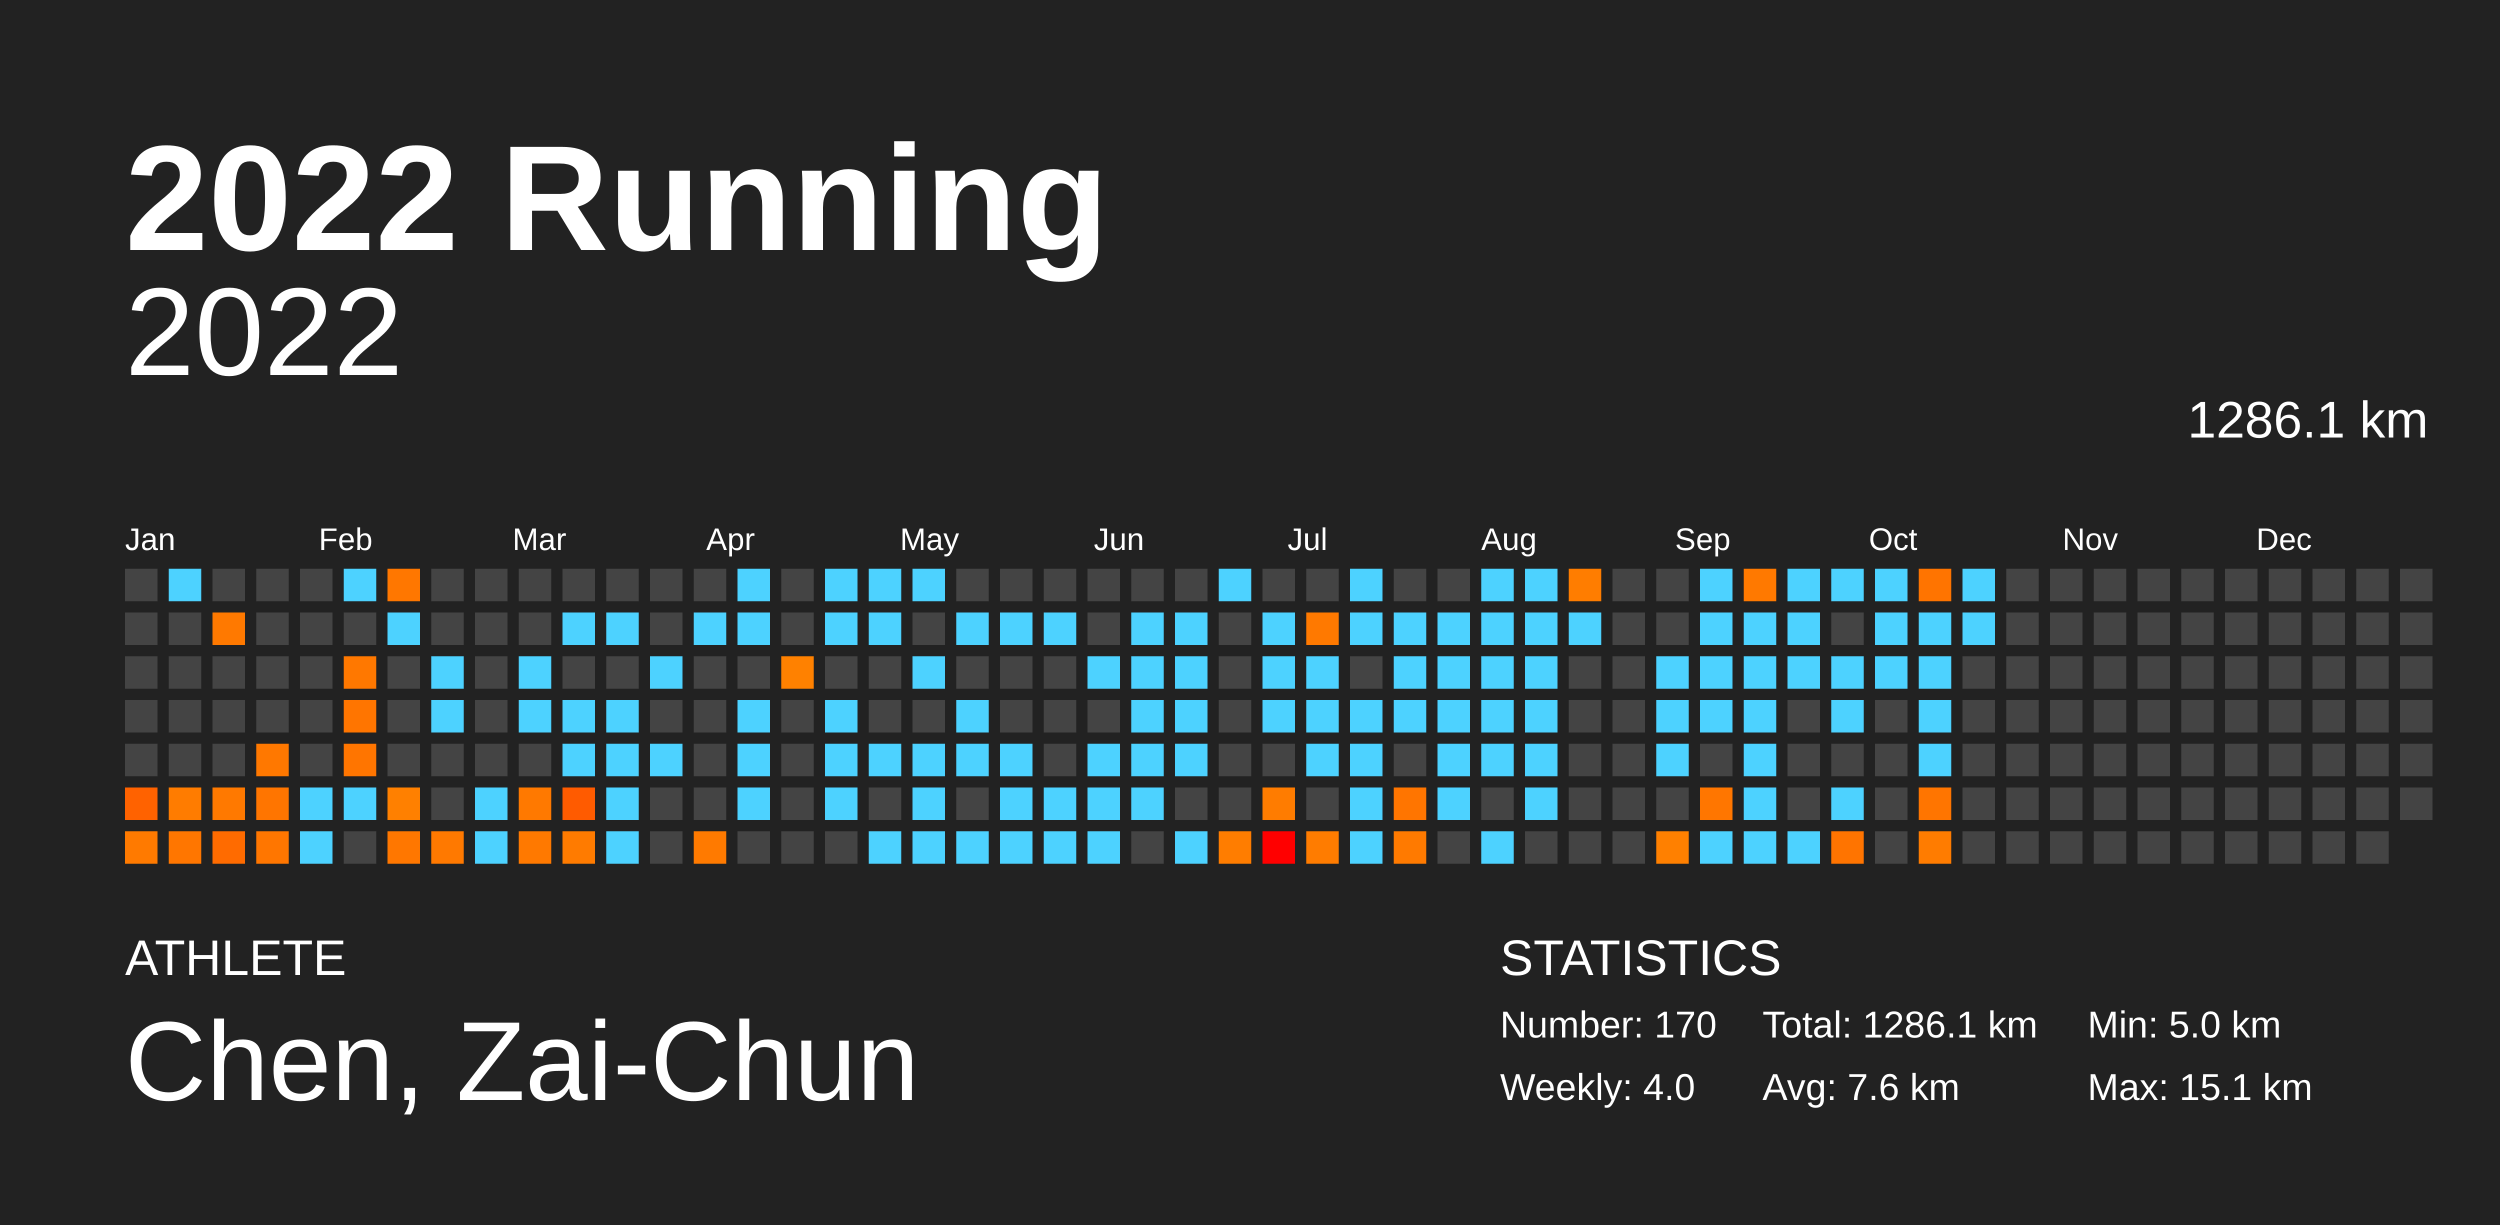
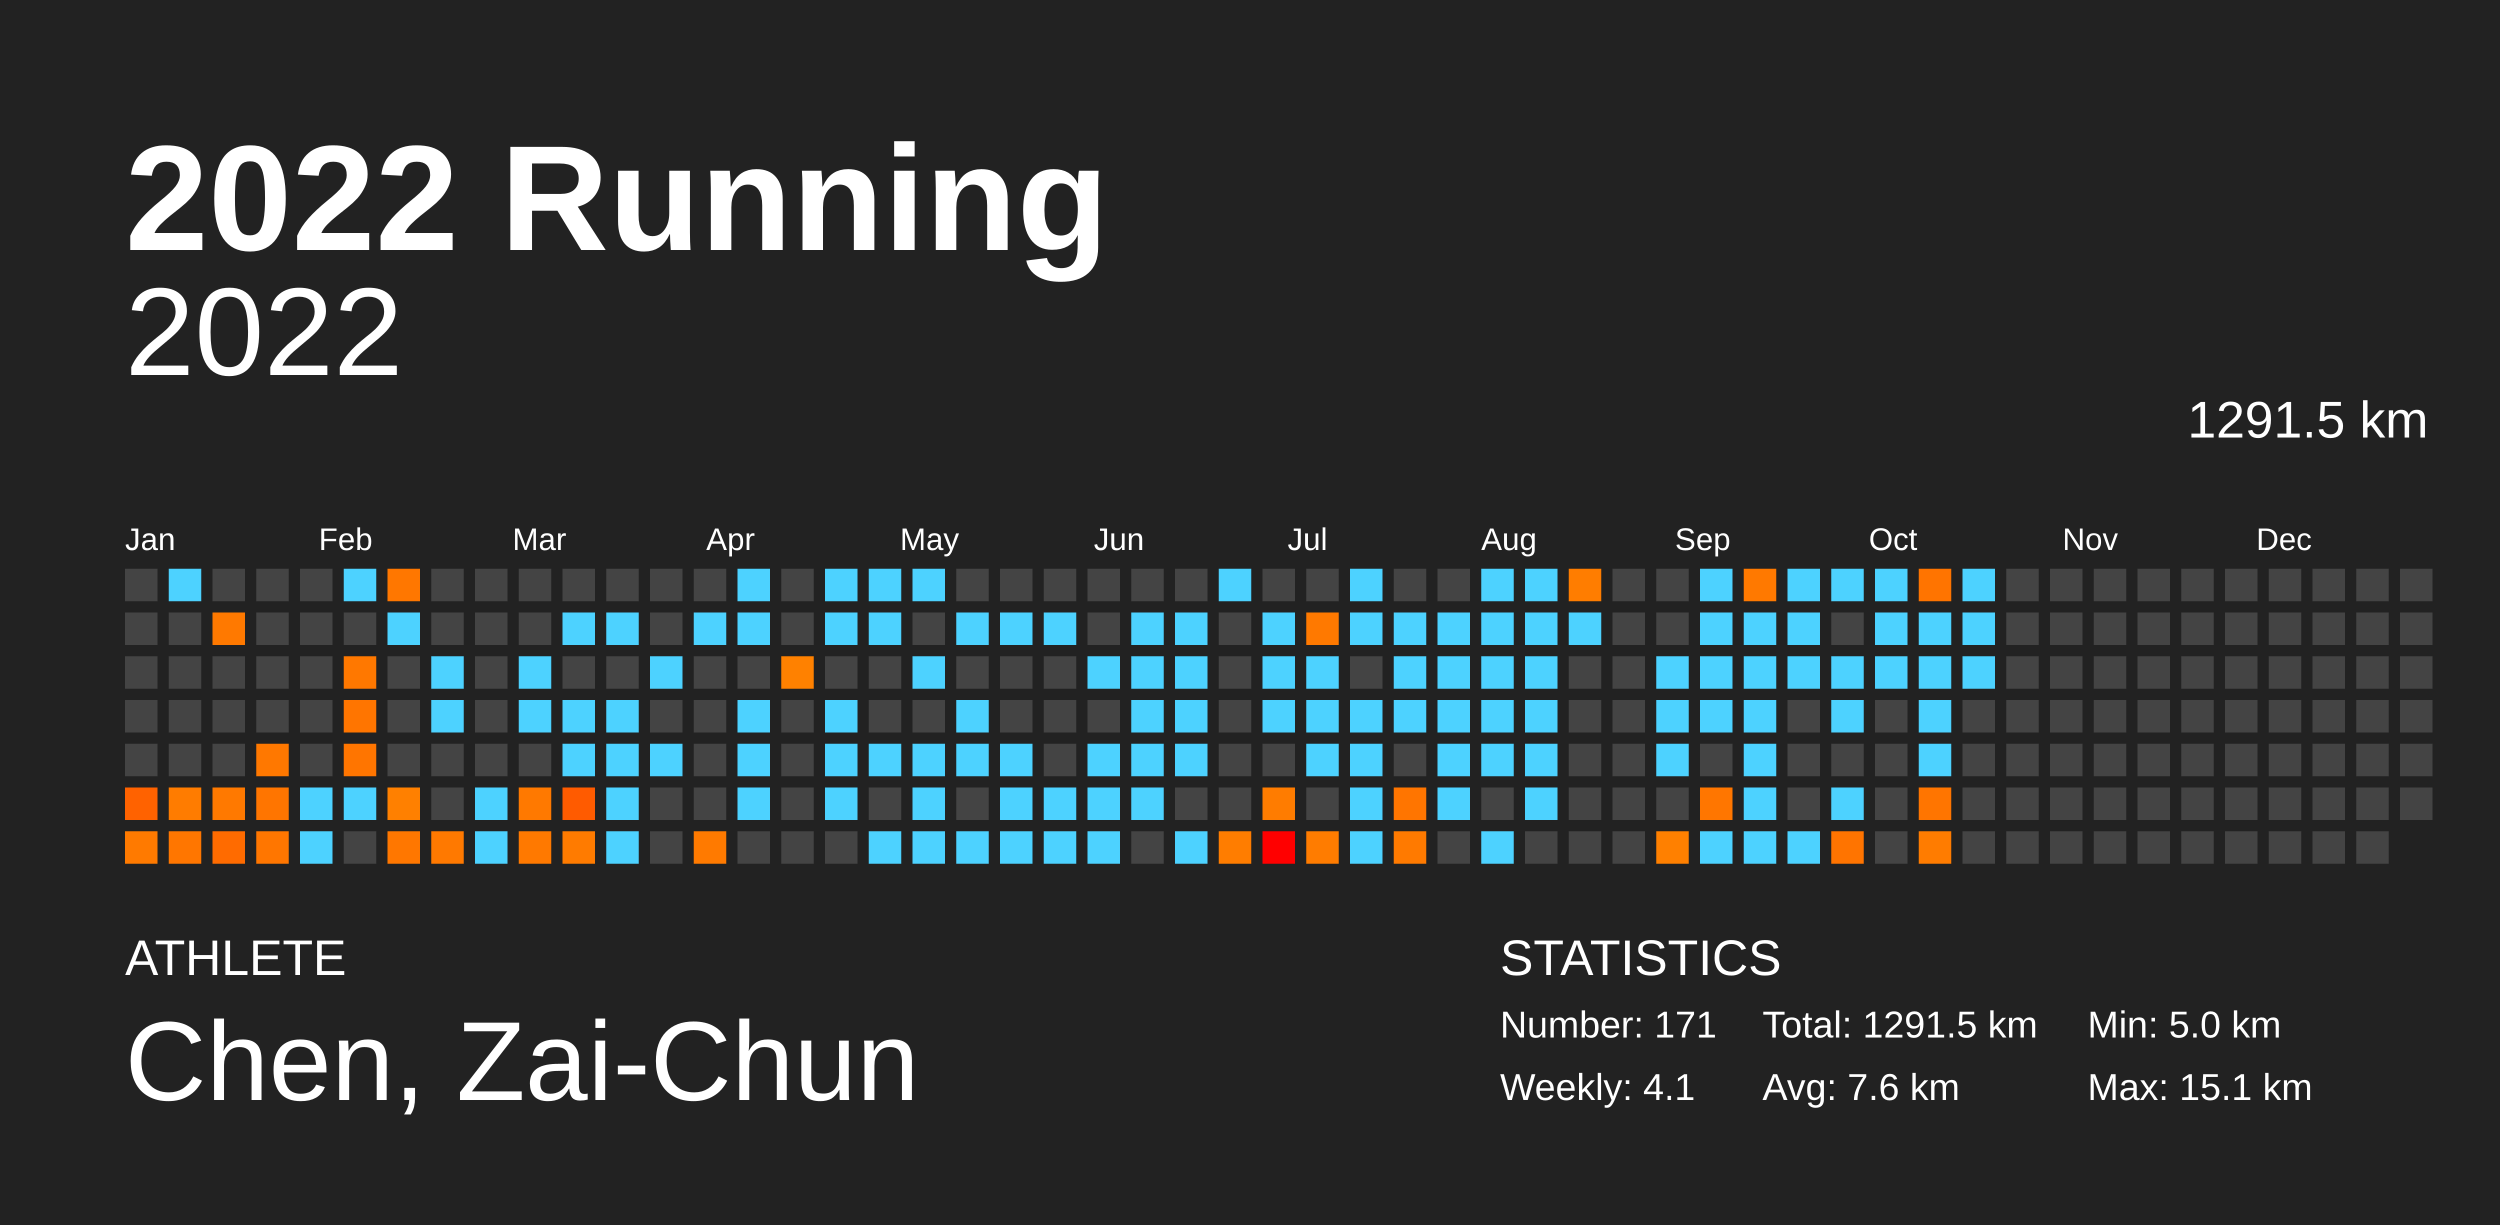
<svg xmlns="http://www.w3.org/2000/svg" baseProfile="full" height="98mm" version="1.1" viewBox="0,0,200,98" width="200mm">
  <defs />
  <rect fill="#222222" height="98" width="200" x="0" y="0" />
  <text fill="#FFFFFF" style="font-size:12px; font-family:Arial; font-weight:bold;" x="10" y="20">2022 Running</text>
  <text fill="#FFFFFF" style="font-size:4px; font-family:Arial" x="10" y="78">ATHLETE</text>
  <text fill="#FFFFFF" style="font-size:9px; font-family:Arial" x="10" y="88">Chen, Zai-Chun</text>
  <text fill="#FFFFFF" style="font-size:4px; font-family:Arial" x="120" y="78">STATISTICS</text>
-   <text fill="#FFFFFF" style="font-size:3px; font-family:Arial" x="120" y="83">Number: 170</text>
-   <text fill="#FFFFFF" style="font-size:3px; font-family:Arial" x="120" y="88">Weekly: 4.0</text>
-   <text fill="#FFFFFF" style="font-size:3px; font-family:Arial" x="141" y="83">Total: 1286.1 km</text>
+   <text fill="#FFFFFF" style="font-size:3px; font-family:Arial" x="120" y="83">Number: 171</text>
+   <text fill="#FFFFFF" style="font-size:3px; font-family:Arial" x="120" y="88">Weekly: 4.1</text>
+   <text fill="#FFFFFF" style="font-size:3px; font-family:Arial" x="141" y="83">Total: 1291.5 km</text>
  <text fill="#FFFFFF" style="font-size:3px; font-family:Arial" x="141" y="88">Avg: 7.6 km</text>
  <text fill="#FFFFFF" style="font-size:3px; font-family:Arial" x="167" y="83">Min: 5.0 km</text>
  <text fill="#FFFFFF" style="font-size:3px; font-family:Arial" x="167" y="88">Max: 15.1 km</text>
  <text alignment-baseline="hanging" fill="#FFFFFF" style="font-size:10.0px; font-family:Arial;" x="10" y="30">2022</text>
-   <text alignment-baseline="hanging" fill="#FFFFFF" style="font-size:4.125px; font-family:Arial;" x="175" y="35">1286.1 km</text>
+   <text alignment-baseline="hanging" fill="#FFFFFF" style="font-size:4.125px; font-family:Arial;" x="175" y="35">1291.5 km</text>
  <text fill="#FFFFFF" style="font-size:2.5px; font-family:Arial" x="10.0" y="44">Jan</text>
  <text fill="#FFFFFF" style="font-size:2.5px; font-family:Arial" x="25.5" y="44">Feb</text>
  <text fill="#FFFFFF" style="font-size:2.5px; font-family:Arial" x="41.0" y="44">Mar</text>
  <text fill="#FFFFFF" style="font-size:2.5px; font-family:Arial" x="56.5" y="44">Apr</text>
  <text fill="#FFFFFF" style="font-size:2.5px; font-family:Arial" x="72.0" y="44">May</text>
  <text fill="#FFFFFF" style="font-size:2.5px; font-family:Arial" x="87.5" y="44">Jun</text>
  <text fill="#FFFFFF" style="font-size:2.5px; font-family:Arial" x="103.0" y="44">Jul</text>
  <text fill="#FFFFFF" style="font-size:2.5px; font-family:Arial" x="118.5" y="44">Aug</text>
  <text fill="#FFFFFF" style="font-size:2.5px; font-family:Arial" x="134.0" y="44">Sep</text>
  <text fill="#FFFFFF" style="font-size:2.5px; font-family:Arial" x="149.5" y="44">Oct</text>
  <text fill="#FFFFFF" style="font-size:2.5px; font-family:Arial" x="165.0" y="44">Nov</text>
  <text fill="#FFFFFF" style="font-size:2.5px; font-family:Arial" x="180.5" y="44">Dec</text>
  <rect fill="#444444" height="2.6" width="2.6" x="10.0" y="45.5" />
  <rect fill="#444444" height="2.6" width="2.6" x="10.0" y="49.0" />
  <rect fill="#444444" height="2.6" width="2.6" x="10.0" y="52.5" />
  <rect fill="#444444" height="2.6" width="2.6" x="10.0" y="56.0" />
  <rect fill="#444444" height="2.6" width="2.6" x="10.0" y="59.5" />
  <rect fill="#ff6200" height="2.6" width="2.6" x="10.0" y="63.0" />
  <rect fill="#ff7a00" height="2.6" width="2.6" x="10.0" y="66.5" />
  <rect fill="#4dd2ff" height="2.6" width="2.6" x="13.5" y="45.5" />
  <rect fill="#444444" height="2.6" width="2.6" x="13.5" y="49.0" />
  <rect fill="#444444" height="2.6" width="2.6" x="13.5" y="52.5" />
  <rect fill="#444444" height="2.6" width="2.6" x="13.5" y="56.0" />
  <rect fill="#444444" height="2.6" width="2.6" x="13.5" y="59.5" />
  <rect fill="#ff7c00" height="2.6" width="2.6" x="13.5" y="63.0" />
  <rect fill="#ff7600" height="2.6" width="2.6" x="13.5" y="66.5" />
  <rect fill="#444444" height="2.6" width="2.6" x="17.0" y="45.5" />
  <rect fill="#ff7900" height="2.6" width="2.6" x="17.0" y="49.0" />
  <rect fill="#444444" height="2.6" width="2.6" x="17.0" y="52.5" />
  <rect fill="#444444" height="2.6" width="2.6" x="17.0" y="56.0" />
  <rect fill="#444444" height="2.6" width="2.6" x="17.0" y="59.5" />
  <rect fill="#ff7900" height="2.6" width="2.6" x="17.0" y="63.0" />
  <rect fill="#ff6b00" height="2.6" width="2.6" x="17.0" y="66.5" />
  <rect fill="#444444" height="2.6" width="2.6" x="20.5" y="45.5" />
  <rect fill="#444444" height="2.6" width="2.6" x="20.5" y="49.0" />
  <rect fill="#444444" height="2.6" width="2.6" x="20.5" y="52.5" />
  <rect fill="#444444" height="2.6" width="2.6" x="20.5" y="56.0" />
  <rect fill="#ff7800" height="2.6" width="2.6" x="20.5" y="59.5" />
  <rect fill="#ff7500" height="2.6" width="2.6" x="20.5" y="63.0" />
  <rect fill="#ff7600" height="2.6" width="2.6" x="20.5" y="66.5" />
  <rect fill="#444444" height="2.6" width="2.6" x="24.0" y="45.5" />
  <rect fill="#444444" height="2.6" width="2.6" x="24.0" y="49.0" />
  <rect fill="#444444" height="2.6" width="2.6" x="24.0" y="52.5" />
  <rect fill="#444444" height="2.6" width="2.6" x="24.0" y="56.0" />
  <rect fill="#444444" height="2.6" width="2.6" x="24.0" y="59.5" />
  <rect fill="#4dd2ff" height="2.6" width="2.6" x="24.0" y="63.0" />
  <rect fill="#4dd2ff" height="2.6" width="2.6" x="24.0" y="66.5" />
  <rect fill="#4dd2ff" height="2.6" width="2.6" x="27.5" y="45.5" />
  <rect fill="#444444" height="2.6" width="2.6" x="27.5" y="49.0" />
  <rect fill="#ff7800" height="2.6" width="2.6" x="27.5" y="52.5" />
  <rect fill="#ff7500" height="2.6" width="2.6" x="27.5" y="56.0" />
  <rect fill="#ff7500" height="2.6" width="2.6" x="27.5" y="59.5" />
  <rect fill="#4dd2ff" height="2.6" width="2.6" x="27.5" y="63.0" />
  <rect fill="#444444" height="2.6" width="2.6" x="27.5" y="66.5" />
  <rect fill="#ff7700" height="2.6" width="2.6" x="31.0" y="45.5" />
  <rect fill="#4dd2ff" height="2.6" width="2.6" x="31.0" y="49.0" />
  <rect fill="#444444" height="2.6" width="2.6" x="31.0" y="52.5" />
  <rect fill="#444444" height="2.6" width="2.6" x="31.0" y="56.0" />
  <rect fill="#444444" height="2.6" width="2.6" x="31.0" y="59.5" />
  <rect fill="#ff8000" height="2.6" width="2.6" x="31.0" y="63.0" />
  <rect fill="#ff7700" height="2.6" width="2.6" x="31.0" y="66.5" />
  <rect fill="#444444" height="2.6" width="2.6" x="34.5" y="45.5" />
  <rect fill="#444444" height="2.6" width="2.6" x="34.5" y="49.0" />
  <rect fill="#4dd2ff" height="2.6" width="2.6" x="34.5" y="52.5" />
  <rect fill="#4dd2ff" height="2.6" width="2.6" x="34.5" y="56.0" />
  <rect fill="#444444" height="2.6" width="2.6" x="34.5" y="59.5" />
  <rect fill="#444444" height="2.6" width="2.6" x="34.5" y="63.0" />
  <rect fill="#ff7900" height="2.6" width="2.6" x="34.5" y="66.5" />
  <rect fill="#444444" height="2.6" width="2.6" x="38.0" y="45.5" />
  <rect fill="#444444" height="2.6" width="2.6" x="38.0" y="49.0" />
  <rect fill="#444444" height="2.6" width="2.6" x="38.0" y="52.5" />
  <rect fill="#444444" height="2.6" width="2.6" x="38.0" y="56.0" />
  <rect fill="#444444" height="2.6" width="2.6" x="38.0" y="59.5" />
  <rect fill="#4dd2ff" height="2.6" width="2.6" x="38.0" y="63.0" />
  <rect fill="#4dd2ff" height="2.6" width="2.6" x="38.0" y="66.5" />
  <rect fill="#444444" height="2.6" width="2.6" x="41.5" y="45.5" />
  <rect fill="#444444" height="2.6" width="2.6" x="41.5" y="49.0" />
  <rect fill="#4dd2ff" height="2.6" width="2.6" x="41.5" y="52.5" />
  <rect fill="#4dd2ff" height="2.6" width="2.6" x="41.5" y="56.0" />
  <rect fill="#444444" height="2.6" width="2.6" x="41.5" y="59.5" />
  <rect fill="#ff7900" height="2.6" width="2.6" x="41.5" y="63.0" />
  <rect fill="#ff7900" height="2.6" width="2.6" x="41.5" y="66.5" />
  <rect fill="#444444" height="2.6" width="2.6" x="45.0" y="45.5" />
  <rect fill="#4dd2ff" height="2.6" width="2.6" x="45.0" y="49.0" />
  <rect fill="#444444" height="2.6" width="2.6" x="45.0" y="52.5" />
  <rect fill="#4dd2ff" height="2.6" width="2.6" x="45.0" y="56.0" />
  <rect fill="#4dd2ff" height="2.6" width="2.6" x="45.0" y="59.5" />
  <rect fill="#ff5b00" height="2.6" width="2.6" x="45.0" y="63.0" />
  <rect fill="#ff7b00" height="2.6" width="2.6" x="45.0" y="66.5" />
  <rect fill="#444444" height="2.6" width="2.6" x="48.5" y="45.5" />
  <rect fill="#4dd2ff" height="2.6" width="2.6" x="48.5" y="49.0" />
  <rect fill="#444444" height="2.6" width="2.6" x="48.5" y="52.5" />
  <rect fill="#4dd2ff" height="2.6" width="2.6" x="48.5" y="56.0" />
  <rect fill="#4dd2ff" height="2.6" width="2.6" x="48.5" y="59.5" />
  <rect fill="#4dd2ff" height="2.6" width="2.6" x="48.5" y="63.0" />
  <rect fill="#4dd2ff" height="2.6" width="2.6" x="48.5" y="66.5" />
  <rect fill="#444444" height="2.6" width="2.6" x="52.0" y="45.5" />
  <rect fill="#444444" height="2.6" width="2.6" x="52.0" y="49.0" />
  <rect fill="#4dd2ff" height="2.6" width="2.6" x="52.0" y="52.5" />
  <rect fill="#444444" height="2.6" width="2.6" x="52.0" y="56.0" />
  <rect fill="#4dd2ff" height="2.6" width="2.6" x="52.0" y="59.5" />
  <rect fill="#444444" height="2.6" width="2.6" x="52.0" y="63.0" />
  <rect fill="#444444" height="2.6" width="2.6" x="52.0" y="66.5" />
  <rect fill="#444444" height="2.6" width="2.6" x="55.5" y="45.5" />
  <rect fill="#4dd2ff" height="2.6" width="2.6" x="55.5" y="49.0" />
  <rect fill="#444444" height="2.6" width="2.6" x="55.5" y="52.5" />
  <rect fill="#444444" height="2.6" width="2.6" x="55.5" y="56.0" />
  <rect fill="#444444" height="2.6" width="2.6" x="55.5" y="59.5" />
  <rect fill="#444444" height="2.6" width="2.6" x="55.5" y="63.0" />
  <rect fill="#ff7a00" height="2.6" width="2.6" x="55.5" y="66.5" />
  <rect fill="#4dd2ff" height="2.6" width="2.6" x="59.0" y="45.5" />
  <rect fill="#4dd2ff" height="2.6" width="2.6" x="59.0" y="49.0" />
  <rect fill="#444444" height="2.6" width="2.6" x="59.0" y="52.5" />
  <rect fill="#4dd2ff" height="2.6" width="2.6" x="59.0" y="56.0" />
  <rect fill="#4dd2ff" height="2.6" width="2.6" x="59.0" y="59.5" />
  <rect fill="#4dd2ff" height="2.6" width="2.6" x="59.0" y="63.0" />
  <rect fill="#444444" height="2.6" width="2.6" x="59.0" y="66.5" />
  <rect fill="#444444" height="2.6" width="2.6" x="62.5" y="45.5" />
  <rect fill="#444444" height="2.6" width="2.6" x="62.5" y="49.0" />
  <rect fill="#ff8100" height="2.6" width="2.6" x="62.5" y="52.5" />
  <rect fill="#444444" height="2.6" width="2.6" x="62.5" y="56.0" />
  <rect fill="#444444" height="2.6" width="2.6" x="62.5" y="59.5" />
  <rect fill="#444444" height="2.6" width="2.6" x="62.5" y="63.0" />
  <rect fill="#444444" height="2.6" width="2.6" x="62.5" y="66.5" />
  <rect fill="#4dd2ff" height="2.6" width="2.6" x="66.0" y="45.5" />
  <rect fill="#4dd2ff" height="2.6" width="2.6" x="66.0" y="49.0" />
  <rect fill="#444444" height="2.6" width="2.6" x="66.0" y="52.5" />
  <rect fill="#4dd2ff" height="2.6" width="2.6" x="66.0" y="56.0" />
  <rect fill="#4dd2ff" height="2.6" width="2.6" x="66.0" y="59.5" />
  <rect fill="#4dd2ff" height="2.6" width="2.6" x="66.0" y="63.0" />
  <rect fill="#444444" height="2.6" width="2.6" x="66.0" y="66.5" />
  <rect fill="#4dd2ff" height="2.6" width="2.6" x="69.5" y="45.5" />
  <rect fill="#4dd2ff" height="2.6" width="2.6" x="69.5" y="49.0" />
  <rect fill="#444444" height="2.6" width="2.6" x="69.5" y="52.5" />
  <rect fill="#444444" height="2.6" width="2.6" x="69.5" y="56.0" />
  <rect fill="#4dd2ff" height="2.6" width="2.6" x="69.5" y="59.5" />
  <rect fill="#444444" height="2.6" width="2.6" x="69.5" y="63.0" />
  <rect fill="#4dd2ff" height="2.6" width="2.6" x="69.5" y="66.5" />
  <rect fill="#4dd2ff" height="2.6" width="2.6" x="73.0" y="45.5" />
  <rect fill="#444444" height="2.6" width="2.6" x="73.0" y="49.0" />
  <rect fill="#4dd2ff" height="2.6" width="2.6" x="73.0" y="52.5" />
  <rect fill="#444444" height="2.6" width="2.6" x="73.0" y="56.0" />
  <rect fill="#4dd2ff" height="2.6" width="2.6" x="73.0" y="59.5" />
  <rect fill="#4dd2ff" height="2.6" width="2.6" x="73.0" y="63.0" />
  <rect fill="#4dd2ff" height="2.6" width="2.6" x="73.0" y="66.5" />
  <rect fill="#444444" height="2.6" width="2.6" x="76.5" y="45.5" />
  <rect fill="#4dd2ff" height="2.6" width="2.6" x="76.5" y="49.0" />
  <rect fill="#444444" height="2.6" width="2.6" x="76.5" y="52.5" />
  <rect fill="#4dd2ff" height="2.6" width="2.6" x="76.5" y="56.0" />
  <rect fill="#4dd2ff" height="2.6" width="2.6" x="76.5" y="59.5" />
  <rect fill="#444444" height="2.6" width="2.6" x="76.5" y="63.0" />
  <rect fill="#4dd2ff" height="2.6" width="2.6" x="76.5" y="66.5" />
  <rect fill="#444444" height="2.6" width="2.6" x="80.0" y="45.5" />
  <rect fill="#4dd2ff" height="2.6" width="2.6" x="80.0" y="49.0" />
  <rect fill="#444444" height="2.6" width="2.6" x="80.0" y="52.5" />
  <rect fill="#444444" height="2.6" width="2.6" x="80.0" y="56.0" />
  <rect fill="#4dd2ff" height="2.6" width="2.6" x="80.0" y="59.5" />
  <rect fill="#4dd2ff" height="2.6" width="2.6" x="80.0" y="63.0" />
  <rect fill="#4dd2ff" height="2.6" width="2.6" x="80.0" y="66.5" />
  <rect fill="#444444" height="2.6" width="2.6" x="83.5" y="45.5" />
  <rect fill="#4dd2ff" height="2.6" width="2.6" x="83.5" y="49.0" />
  <rect fill="#444444" height="2.6" width="2.6" x="83.5" y="52.5" />
  <rect fill="#444444" height="2.6" width="2.6" x="83.5" y="56.0" />
  <rect fill="#444444" height="2.6" width="2.6" x="83.5" y="59.5" />
  <rect fill="#4dd2ff" height="2.6" width="2.6" x="83.5" y="63.0" />
  <rect fill="#4dd2ff" height="2.6" width="2.6" x="83.5" y="66.5" />
  <rect fill="#444444" height="2.6" width="2.6" x="87.0" y="45.5" />
  <rect fill="#444444" height="2.6" width="2.6" x="87.0" y="49.0" />
  <rect fill="#4dd2ff" height="2.6" width="2.6" x="87.0" y="52.5" />
  <rect fill="#444444" height="2.6" width="2.6" x="87.0" y="56.0" />
  <rect fill="#4dd2ff" height="2.6" width="2.6" x="87.0" y="59.5" />
  <rect fill="#4dd2ff" height="2.6" width="2.6" x="87.0" y="63.0" />
  <rect fill="#4dd2ff" height="2.6" width="2.6" x="87.0" y="66.5" />
  <rect fill="#444444" height="2.6" width="2.6" x="90.5" y="45.5" />
  <rect fill="#4dd2ff" height="2.6" width="2.6" x="90.5" y="49.0" />
  <rect fill="#4dd2ff" height="2.6" width="2.6" x="90.5" y="52.5" />
  <rect fill="#4dd2ff" height="2.6" width="2.6" x="90.5" y="56.0" />
  <rect fill="#4dd2ff" height="2.6" width="2.6" x="90.5" y="59.5" />
  <rect fill="#4dd2ff" height="2.6" width="2.6" x="90.5" y="63.0" />
  <rect fill="#444444" height="2.6" width="2.6" x="90.5" y="66.5" />
  <rect fill="#444444" height="2.6" width="2.6" x="94.0" y="45.5" />
  <rect fill="#4dd2ff" height="2.6" width="2.6" x="94.0" y="49.0" />
  <rect fill="#4dd2ff" height="2.6" width="2.6" x="94.0" y="52.5" />
  <rect fill="#4dd2ff" height="2.6" width="2.6" x="94.0" y="56.0" />
  <rect fill="#4dd2ff" height="2.6" width="2.6" x="94.0" y="59.5" />
  <rect fill="#444444" height="2.6" width="2.6" x="94.0" y="63.0" />
  <rect fill="#4dd2ff" height="2.6" width="2.6" x="94.0" y="66.5" />
  <rect fill="#4dd2ff" height="2.6" width="2.6" x="97.5" y="45.5" />
  <rect fill="#444444" height="2.6" width="2.6" x="97.5" y="49.0" />
  <rect fill="#444444" height="2.6" width="2.6" x="97.5" y="52.5" />
  <rect fill="#444444" height="2.6" width="2.6" x="97.5" y="56.0" />
  <rect fill="#444444" height="2.6" width="2.6" x="97.5" y="59.5" />
  <rect fill="#444444" height="2.6" width="2.6" x="97.5" y="63.0" />
  <rect fill="#ff7d00" height="2.6" width="2.6" x="97.5" y="66.5" />
  <rect fill="#444444" height="2.6" width="2.6" x="101.0" y="45.5" />
  <rect fill="#4dd2ff" height="2.6" width="2.6" x="101.0" y="49.0" />
  <rect fill="#4dd2ff" height="2.6" width="2.6" x="101.0" y="52.5" />
  <rect fill="#4dd2ff" height="2.6" width="2.6" x="101.0" y="56.0" />
  <rect fill="#444444" height="2.6" width="2.6" x="101.0" y="59.5" />
  <rect fill="#ff7c00" height="2.6" width="2.6" x="101.0" y="63.0" />
  <rect fill="#ff0000" height="2.6" width="2.6" x="101.0" y="66.5" />
  <rect fill="#444444" height="2.6" width="2.6" x="104.5" y="45.5" />
  <rect fill="#ff7900" height="2.6" width="2.6" x="104.5" y="49.0" />
  <rect fill="#4dd2ff" height="2.6" width="2.6" x="104.5" y="52.5" />
  <rect fill="#4dd2ff" height="2.6" width="2.6" x="104.5" y="56.0" />
  <rect fill="#4dd2ff" height="2.6" width="2.6" x="104.5" y="59.5" />
  <rect fill="#444444" height="2.6" width="2.6" x="104.5" y="63.0" />
  <rect fill="#ff7c00" height="2.6" width="2.6" x="104.5" y="66.5" />
  <rect fill="#4dd2ff" height="2.6" width="2.6" x="108.0" y="45.5" />
  <rect fill="#4dd2ff" height="2.6" width="2.6" x="108.0" y="49.0" />
  <rect fill="#444444" height="2.6" width="2.6" x="108.0" y="52.5" />
  <rect fill="#4dd2ff" height="2.6" width="2.6" x="108.0" y="56.0" />
  <rect fill="#4dd2ff" height="2.6" width="2.6" x="108.0" y="59.5" />
  <rect fill="#4dd2ff" height="2.6" width="2.6" x="108.0" y="63.0" />
  <rect fill="#4dd2ff" height="2.6" width="2.6" x="108.0" y="66.5" />
  <rect fill="#444444" height="2.6" width="2.6" x="111.5" y="45.5" />
  <rect fill="#4dd2ff" height="2.6" width="2.6" x="111.5" y="49.0" />
  <rect fill="#4dd2ff" height="2.6" width="2.6" x="111.5" y="52.5" />
  <rect fill="#4dd2ff" height="2.6" width="2.6" x="111.5" y="56.0" />
  <rect fill="#444444" height="2.6" width="2.6" x="111.5" y="59.5" />
  <rect fill="#ff7500" height="2.6" width="2.6" x="111.5" y="63.0" />
  <rect fill="#ff7a00" height="2.6" width="2.6" x="111.5" y="66.5" />
  <rect fill="#444444" height="2.6" width="2.6" x="115.0" y="45.5" />
  <rect fill="#4dd2ff" height="2.6" width="2.6" x="115.0" y="49.0" />
  <rect fill="#4dd2ff" height="2.6" width="2.6" x="115.0" y="52.5" />
  <rect fill="#4dd2ff" height="2.6" width="2.6" x="115.0" y="56.0" />
  <rect fill="#4dd2ff" height="2.6" width="2.6" x="115.0" y="59.5" />
  <rect fill="#4dd2ff" height="2.6" width="2.6" x="115.0" y="63.0" />
  <rect fill="#444444" height="2.6" width="2.6" x="115.0" y="66.5" />
  <rect fill="#4dd2ff" height="2.6" width="2.6" x="118.5" y="45.5" />
  <rect fill="#4dd2ff" height="2.6" width="2.6" x="118.5" y="49.0" />
  <rect fill="#4dd2ff" height="2.6" width="2.6" x="118.5" y="52.5" />
  <rect fill="#4dd2ff" height="2.6" width="2.6" x="118.5" y="56.0" />
  <rect fill="#4dd2ff" height="2.6" width="2.6" x="118.5" y="59.5" />
  <rect fill="#444444" height="2.6" width="2.6" x="118.5" y="63.0" />
  <rect fill="#4dd2ff" height="2.6" width="2.6" x="118.5" y="66.5" />
  <rect fill="#4dd2ff" height="2.6" width="2.6" x="122.0" y="45.5" />
  <rect fill="#4dd2ff" height="2.6" width="2.6" x="122.0" y="49.0" />
  <rect fill="#4dd2ff" height="2.6" width="2.6" x="122.0" y="52.5" />
  <rect fill="#4dd2ff" height="2.6" width="2.6" x="122.0" y="56.0" />
  <rect fill="#4dd2ff" height="2.6" width="2.6" x="122.0" y="59.5" />
  <rect fill="#4dd2ff" height="2.6" width="2.6" x="122.0" y="63.0" />
  <rect fill="#444444" height="2.6" width="2.6" x="122.0" y="66.5" />
  <rect fill="#ff7d00" height="2.6" width="2.6" x="125.5" y="45.5" />
  <rect fill="#4dd2ff" height="2.6" width="2.6" x="125.5" y="49.0" />
  <rect fill="#444444" height="2.6" width="2.6" x="125.5" y="52.5" />
  <rect fill="#444444" height="2.6" width="2.6" x="125.5" y="56.0" />
  <rect fill="#444444" height="2.6" width="2.6" x="125.5" y="59.5" />
  <rect fill="#444444" height="2.6" width="2.6" x="125.5" y="63.0" />
  <rect fill="#444444" height="2.6" width="2.6" x="125.5" y="66.5" />
  <rect fill="#444444" height="2.6" width="2.6" x="129.0" y="45.5" />
  <rect fill="#444444" height="2.6" width="2.6" x="129.0" y="49.0" />
  <rect fill="#444444" height="2.6" width="2.6" x="129.0" y="52.5" />
  <rect fill="#444444" height="2.6" width="2.6" x="129.0" y="56.0" />
  <rect fill="#444444" height="2.6" width="2.6" x="129.0" y="59.5" />
  <rect fill="#444444" height="2.6" width="2.6" x="129.0" y="63.0" />
  <rect fill="#444444" height="2.6" width="2.6" x="129.0" y="66.5" />
  <rect fill="#444444" height="2.6" width="2.6" x="132.5" y="45.5" />
  <rect fill="#444444" height="2.6" width="2.6" x="132.5" y="49.0" />
  <rect fill="#4dd2ff" height="2.6" width="2.6" x="132.5" y="52.5" />
  <rect fill="#4dd2ff" height="2.6" width="2.6" x="132.5" y="56.0" />
  <rect fill="#4dd2ff" height="2.6" width="2.6" x="132.5" y="59.5" />
  <rect fill="#444444" height="2.6" width="2.6" x="132.5" y="63.0" />
  <rect fill="#ff8000" height="2.6" width="2.6" x="132.5" y="66.5" />
  <rect fill="#4dd2ff" height="2.6" width="2.6" x="136.0" y="45.5" />
  <rect fill="#4dd2ff" height="2.6" width="2.6" x="136.0" y="49.0" />
  <rect fill="#4dd2ff" height="2.6" width="2.6" x="136.0" y="52.5" />
  <rect fill="#4dd2ff" height="2.6" width="2.6" x="136.0" y="56.0" />
  <rect fill="#444444" height="2.6" width="2.6" x="136.0" y="59.5" />
  <rect fill="#ff7600" height="2.6" width="2.6" x="136.0" y="63.0" />
  <rect fill="#4dd2ff" height="2.6" width="2.6" x="136.0" y="66.5" />
  <rect fill="#ff7900" height="2.6" width="2.6" x="139.5" y="45.5" />
  <rect fill="#4dd2ff" height="2.6" width="2.6" x="139.5" y="49.0" />
  <rect fill="#4dd2ff" height="2.6" width="2.6" x="139.5" y="52.5" />
  <rect fill="#4dd2ff" height="2.6" width="2.6" x="139.5" y="56.0" />
  <rect fill="#4dd2ff" height="2.6" width="2.6" x="139.5" y="59.5" />
  <rect fill="#4dd2ff" height="2.6" width="2.6" x="139.5" y="63.0" />
  <rect fill="#4dd2ff" height="2.6" width="2.6" x="139.5" y="66.5" />
  <rect fill="#4dd2ff" height="2.6" width="2.6" x="143.0" y="45.5" />
  <rect fill="#4dd2ff" height="2.6" width="2.6" x="143.0" y="49.0" />
  <rect fill="#4dd2ff" height="2.6" width="2.6" x="143.0" y="52.5" />
  <rect fill="#444444" height="2.6" width="2.6" x="143.0" y="56.0" />
  <rect fill="#444444" height="2.6" width="2.6" x="143.0" y="59.5" />
  <rect fill="#444444" height="2.6" width="2.6" x="143.0" y="63.0" />
  <rect fill="#4dd2ff" height="2.6" width="2.6" x="143.0" y="66.5" />
  <rect fill="#4dd2ff" height="2.6" width="2.6" x="146.5" y="45.5" />
  <rect fill="#444444" height="2.6" width="2.6" x="146.5" y="49.0" />
  <rect fill="#4dd2ff" height="2.6" width="2.6" x="146.5" y="52.5" />
  <rect fill="#4dd2ff" height="2.6" width="2.6" x="146.5" y="56.0" />
  <rect fill="#444444" height="2.6" width="2.6" x="146.5" y="59.5" />
  <rect fill="#4dd2ff" height="2.6" width="2.6" x="146.5" y="63.0" />
  <rect fill="#ff7400" height="2.6" width="2.6" x="146.5" y="66.5" />
  <rect fill="#4dd2ff" height="2.6" width="2.6" x="150.0" y="45.5" />
  <rect fill="#4dd2ff" height="2.6" width="2.6" x="150.0" y="49.0" />
  <rect fill="#4dd2ff" height="2.6" width="2.6" x="150.0" y="52.5" />
  <rect fill="#444444" height="2.6" width="2.6" x="150.0" y="56.0" />
  <rect fill="#444444" height="2.6" width="2.6" x="150.0" y="59.5" />
  <rect fill="#444444" height="2.6" width="2.6" x="150.0" y="63.0" />
  <rect fill="#444444" height="2.6" width="2.6" x="150.0" y="66.5" />
  <rect fill="#ff7400" height="2.6" width="2.6" x="153.5" y="45.5" />
  <rect fill="#4dd2ff" height="2.6" width="2.6" x="153.5" y="49.0" />
  <rect fill="#4dd2ff" height="2.6" width="2.6" x="153.5" y="52.5" />
  <rect fill="#4dd2ff" height="2.6" width="2.6" x="153.5" y="56.0" />
  <rect fill="#4dd2ff" height="2.6" width="2.6" x="153.5" y="59.5" />
  <rect fill="#ff7500" height="2.6" width="2.6" x="153.5" y="63.0" />
  <rect fill="#ff7c00" height="2.6" width="2.6" x="153.5" y="66.5" />
  <rect fill="#4dd2ff" height="2.6" width="2.6" x="157.0" y="45.5" />
  <rect fill="#4dd2ff" height="2.6" width="2.6" x="157.0" y="49.0" />
-   <rect fill="#444444" height="2.6" width="2.6" x="157.0" y="52.5" />
+   <rect fill="#4dd2ff" height="2.6" width="2.6" x="157.0" y="52.5" />
  <rect fill="#444444" height="2.6" width="2.6" x="157.0" y="56.0" />
  <rect fill="#444444" height="2.6" width="2.6" x="157.0" y="59.5" />
  <rect fill="#444444" height="2.6" width="2.6" x="157.0" y="63.0" />
  <rect fill="#444444" height="2.6" width="2.6" x="157.0" y="66.5" />
  <rect fill="#444444" height="2.6" width="2.6" x="160.5" y="45.5" />
  <rect fill="#444444" height="2.6" width="2.6" x="160.5" y="49.0" />
  <rect fill="#444444" height="2.6" width="2.6" x="160.5" y="52.5" />
  <rect fill="#444444" height="2.6" width="2.6" x="160.5" y="56.0" />
  <rect fill="#444444" height="2.6" width="2.6" x="160.5" y="59.5" />
  <rect fill="#444444" height="2.6" width="2.6" x="160.5" y="63.0" />
  <rect fill="#444444" height="2.6" width="2.6" x="160.5" y="66.5" />
  <rect fill="#444444" height="2.6" width="2.6" x="164.0" y="45.5" />
  <rect fill="#444444" height="2.6" width="2.6" x="164.0" y="49.0" />
  <rect fill="#444444" height="2.6" width="2.6" x="164.0" y="52.5" />
  <rect fill="#444444" height="2.6" width="2.6" x="164.0" y="56.0" />
  <rect fill="#444444" height="2.6" width="2.6" x="164.0" y="59.5" />
  <rect fill="#444444" height="2.6" width="2.6" x="164.0" y="63.0" />
  <rect fill="#444444" height="2.6" width="2.6" x="164.0" y="66.5" />
  <rect fill="#444444" height="2.6" width="2.6" x="167.5" y="45.5" />
  <rect fill="#444444" height="2.6" width="2.6" x="167.5" y="49.0" />
  <rect fill="#444444" height="2.6" width="2.6" x="167.5" y="52.5" />
  <rect fill="#444444" height="2.6" width="2.6" x="167.5" y="56.0" />
  <rect fill="#444444" height="2.6" width="2.6" x="167.5" y="59.5" />
  <rect fill="#444444" height="2.6" width="2.6" x="167.5" y="63.0" />
  <rect fill="#444444" height="2.6" width="2.6" x="167.5" y="66.5" />
  <rect fill="#444444" height="2.6" width="2.6" x="171.0" y="45.5" />
  <rect fill="#444444" height="2.6" width="2.6" x="171.0" y="49.0" />
  <rect fill="#444444" height="2.6" width="2.6" x="171.0" y="52.5" />
  <rect fill="#444444" height="2.6" width="2.6" x="171.0" y="56.0" />
  <rect fill="#444444" height="2.6" width="2.6" x="171.0" y="59.5" />
  <rect fill="#444444" height="2.6" width="2.6" x="171.0" y="63.0" />
  <rect fill="#444444" height="2.6" width="2.6" x="171.0" y="66.5" />
  <rect fill="#444444" height="2.6" width="2.6" x="174.5" y="45.5" />
  <rect fill="#444444" height="2.6" width="2.6" x="174.5" y="49.0" />
  <rect fill="#444444" height="2.6" width="2.6" x="174.5" y="52.5" />
  <rect fill="#444444" height="2.6" width="2.6" x="174.5" y="56.0" />
  <rect fill="#444444" height="2.6" width="2.6" x="174.5" y="59.5" />
  <rect fill="#444444" height="2.6" width="2.6" x="174.5" y="63.0" />
  <rect fill="#444444" height="2.6" width="2.6" x="174.5" y="66.5" />
  <rect fill="#444444" height="2.6" width="2.6" x="178.0" y="45.5" />
  <rect fill="#444444" height="2.6" width="2.6" x="178.0" y="49.0" />
  <rect fill="#444444" height="2.6" width="2.6" x="178.0" y="52.5" />
  <rect fill="#444444" height="2.6" width="2.6" x="178.0" y="56.0" />
  <rect fill="#444444" height="2.6" width="2.6" x="178.0" y="59.5" />
  <rect fill="#444444" height="2.6" width="2.6" x="178.0" y="63.0" />
  <rect fill="#444444" height="2.6" width="2.6" x="178.0" y="66.5" />
  <rect fill="#444444" height="2.6" width="2.6" x="181.5" y="45.5" />
  <rect fill="#444444" height="2.6" width="2.6" x="181.5" y="49.0" />
  <rect fill="#444444" height="2.6" width="2.6" x="181.5" y="52.5" />
  <rect fill="#444444" height="2.6" width="2.6" x="181.5" y="56.0" />
  <rect fill="#444444" height="2.6" width="2.6" x="181.5" y="59.5" />
  <rect fill="#444444" height="2.6" width="2.6" x="181.5" y="63.0" />
  <rect fill="#444444" height="2.6" width="2.6" x="181.5" y="66.5" />
  <rect fill="#444444" height="2.6" width="2.6" x="185.0" y="45.5" />
  <rect fill="#444444" height="2.6" width="2.6" x="185.0" y="49.0" />
  <rect fill="#444444" height="2.6" width="2.6" x="185.0" y="52.5" />
  <rect fill="#444444" height="2.6" width="2.6" x="185.0" y="56.0" />
  <rect fill="#444444" height="2.6" width="2.6" x="185.0" y="59.5" />
  <rect fill="#444444" height="2.6" width="2.6" x="185.0" y="63.0" />
  <rect fill="#444444" height="2.6" width="2.6" x="185.0" y="66.5" />
  <rect fill="#444444" height="2.6" width="2.6" x="188.5" y="45.5" />
  <rect fill="#444444" height="2.6" width="2.6" x="188.5" y="49.0" />
  <rect fill="#444444" height="2.6" width="2.6" x="188.5" y="52.5" />
  <rect fill="#444444" height="2.6" width="2.6" x="188.5" y="56.0" />
  <rect fill="#444444" height="2.6" width="2.6" x="188.5" y="59.5" />
  <rect fill="#444444" height="2.6" width="2.6" x="188.5" y="63.0" />
  <rect fill="#444444" height="2.6" width="2.6" x="188.5" y="66.5" />
  <rect fill="#444444" height="2.6" width="2.6" x="192.0" y="45.5" />
  <rect fill="#444444" height="2.6" width="2.6" x="192.0" y="49.0" />
  <rect fill="#444444" height="2.6" width="2.6" x="192.0" y="52.5" />
  <rect fill="#444444" height="2.6" width="2.6" x="192.0" y="56.0" />
  <rect fill="#444444" height="2.6" width="2.6" x="192.0" y="59.5" />
  <rect fill="#444444" height="2.6" width="2.6" x="192.0" y="63.0" />
</svg>
